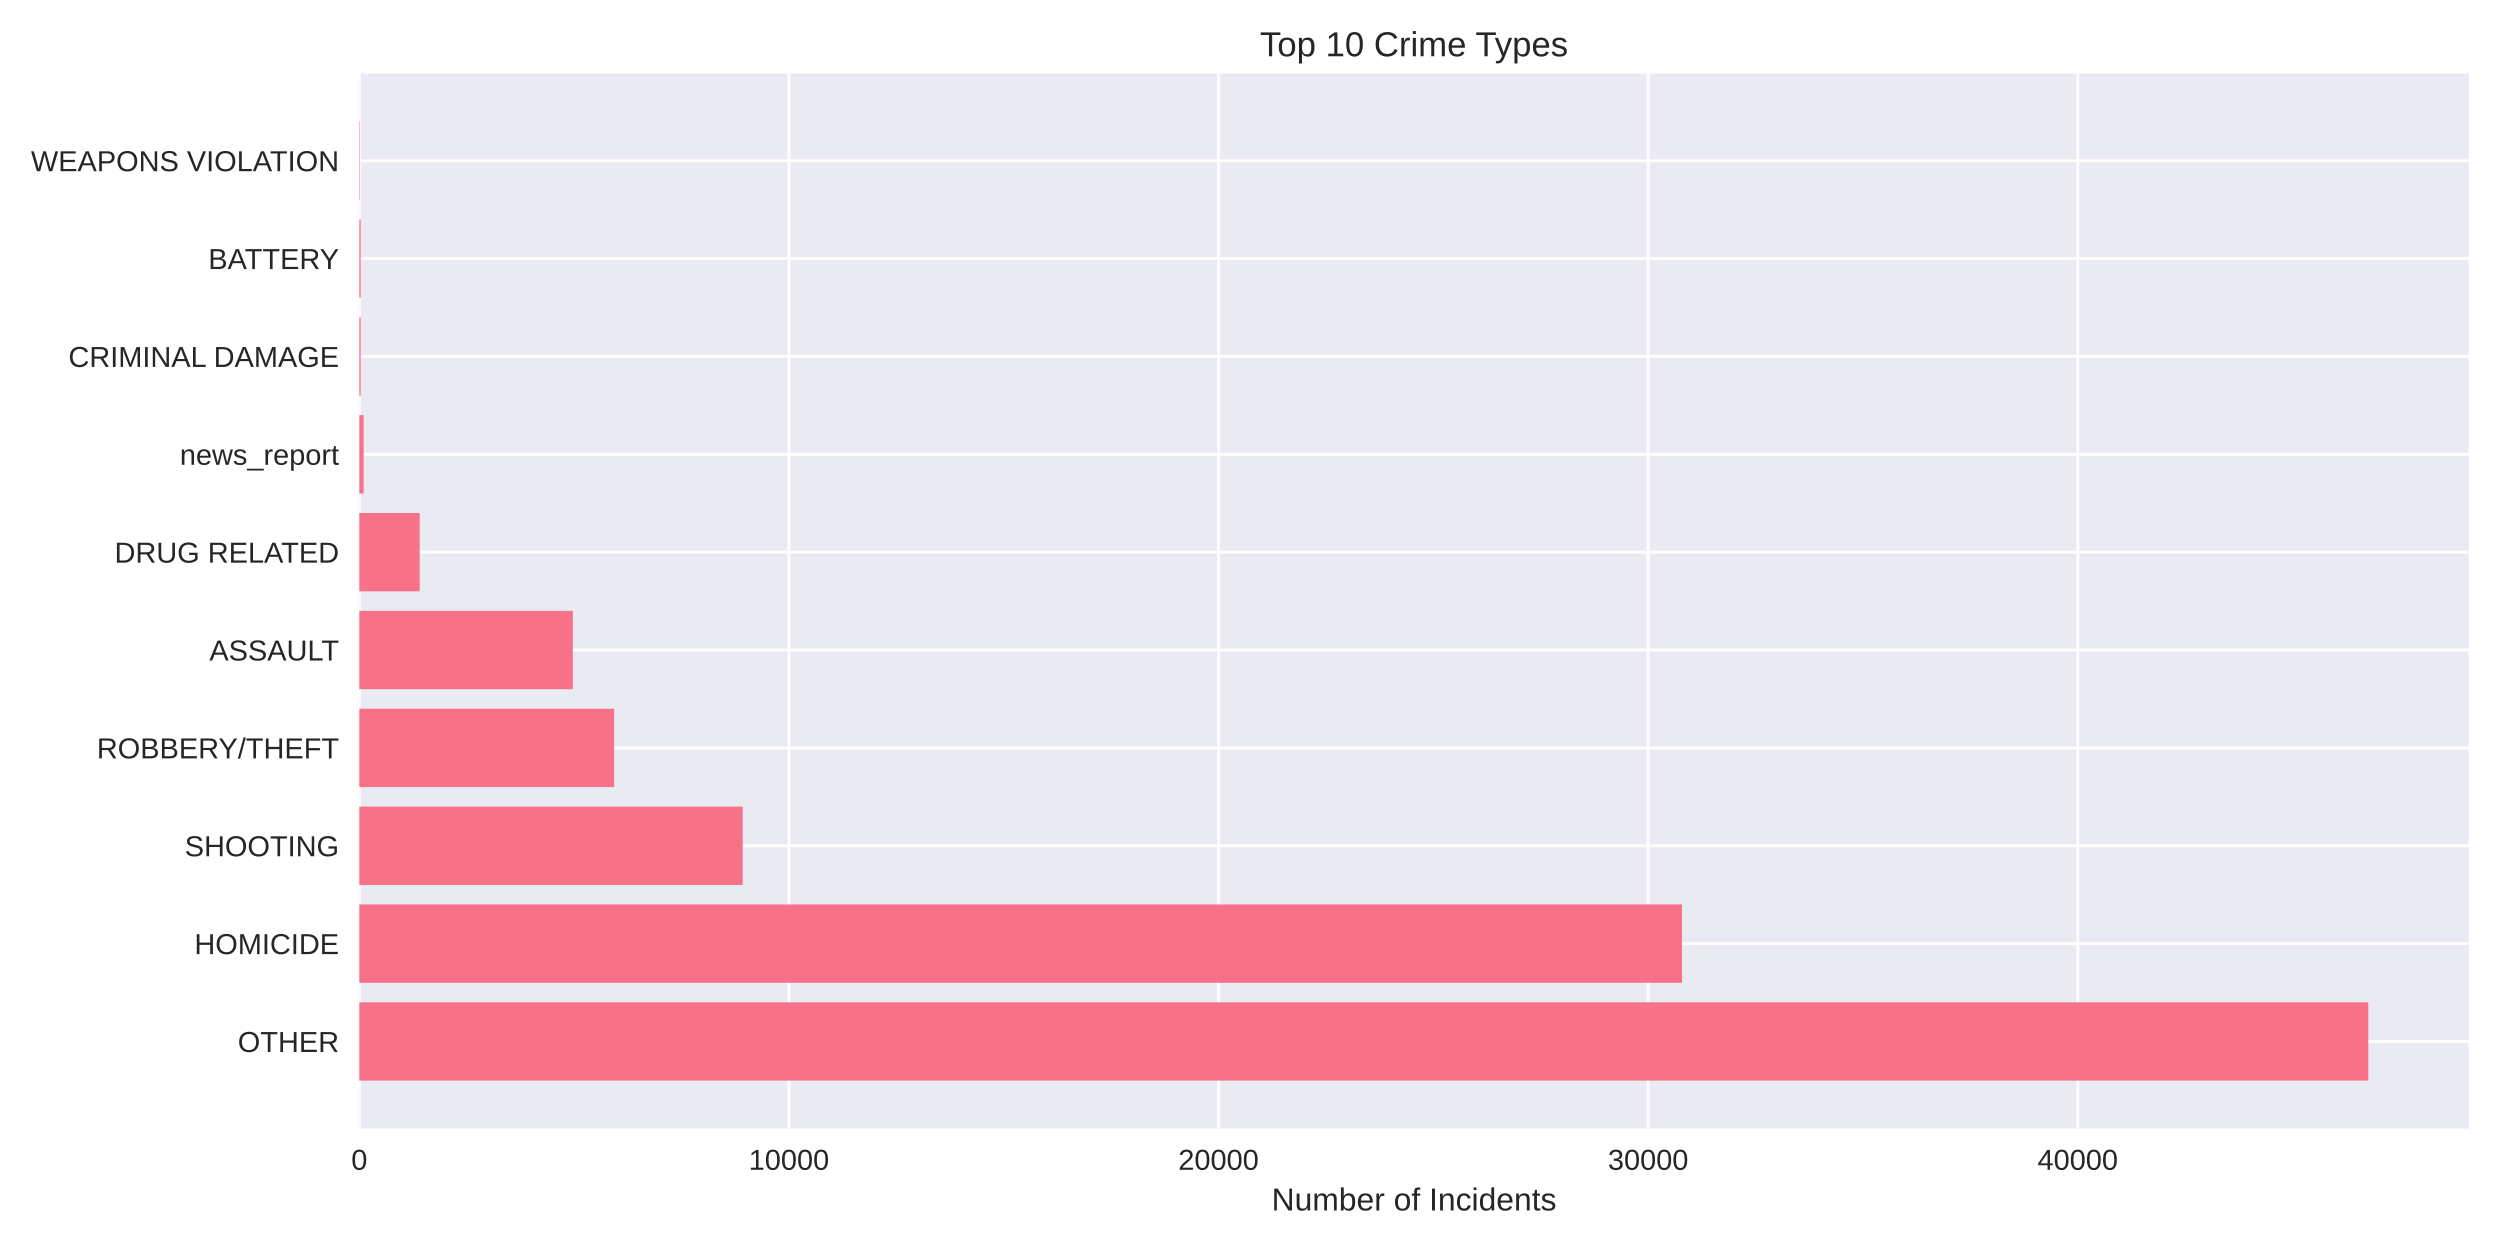
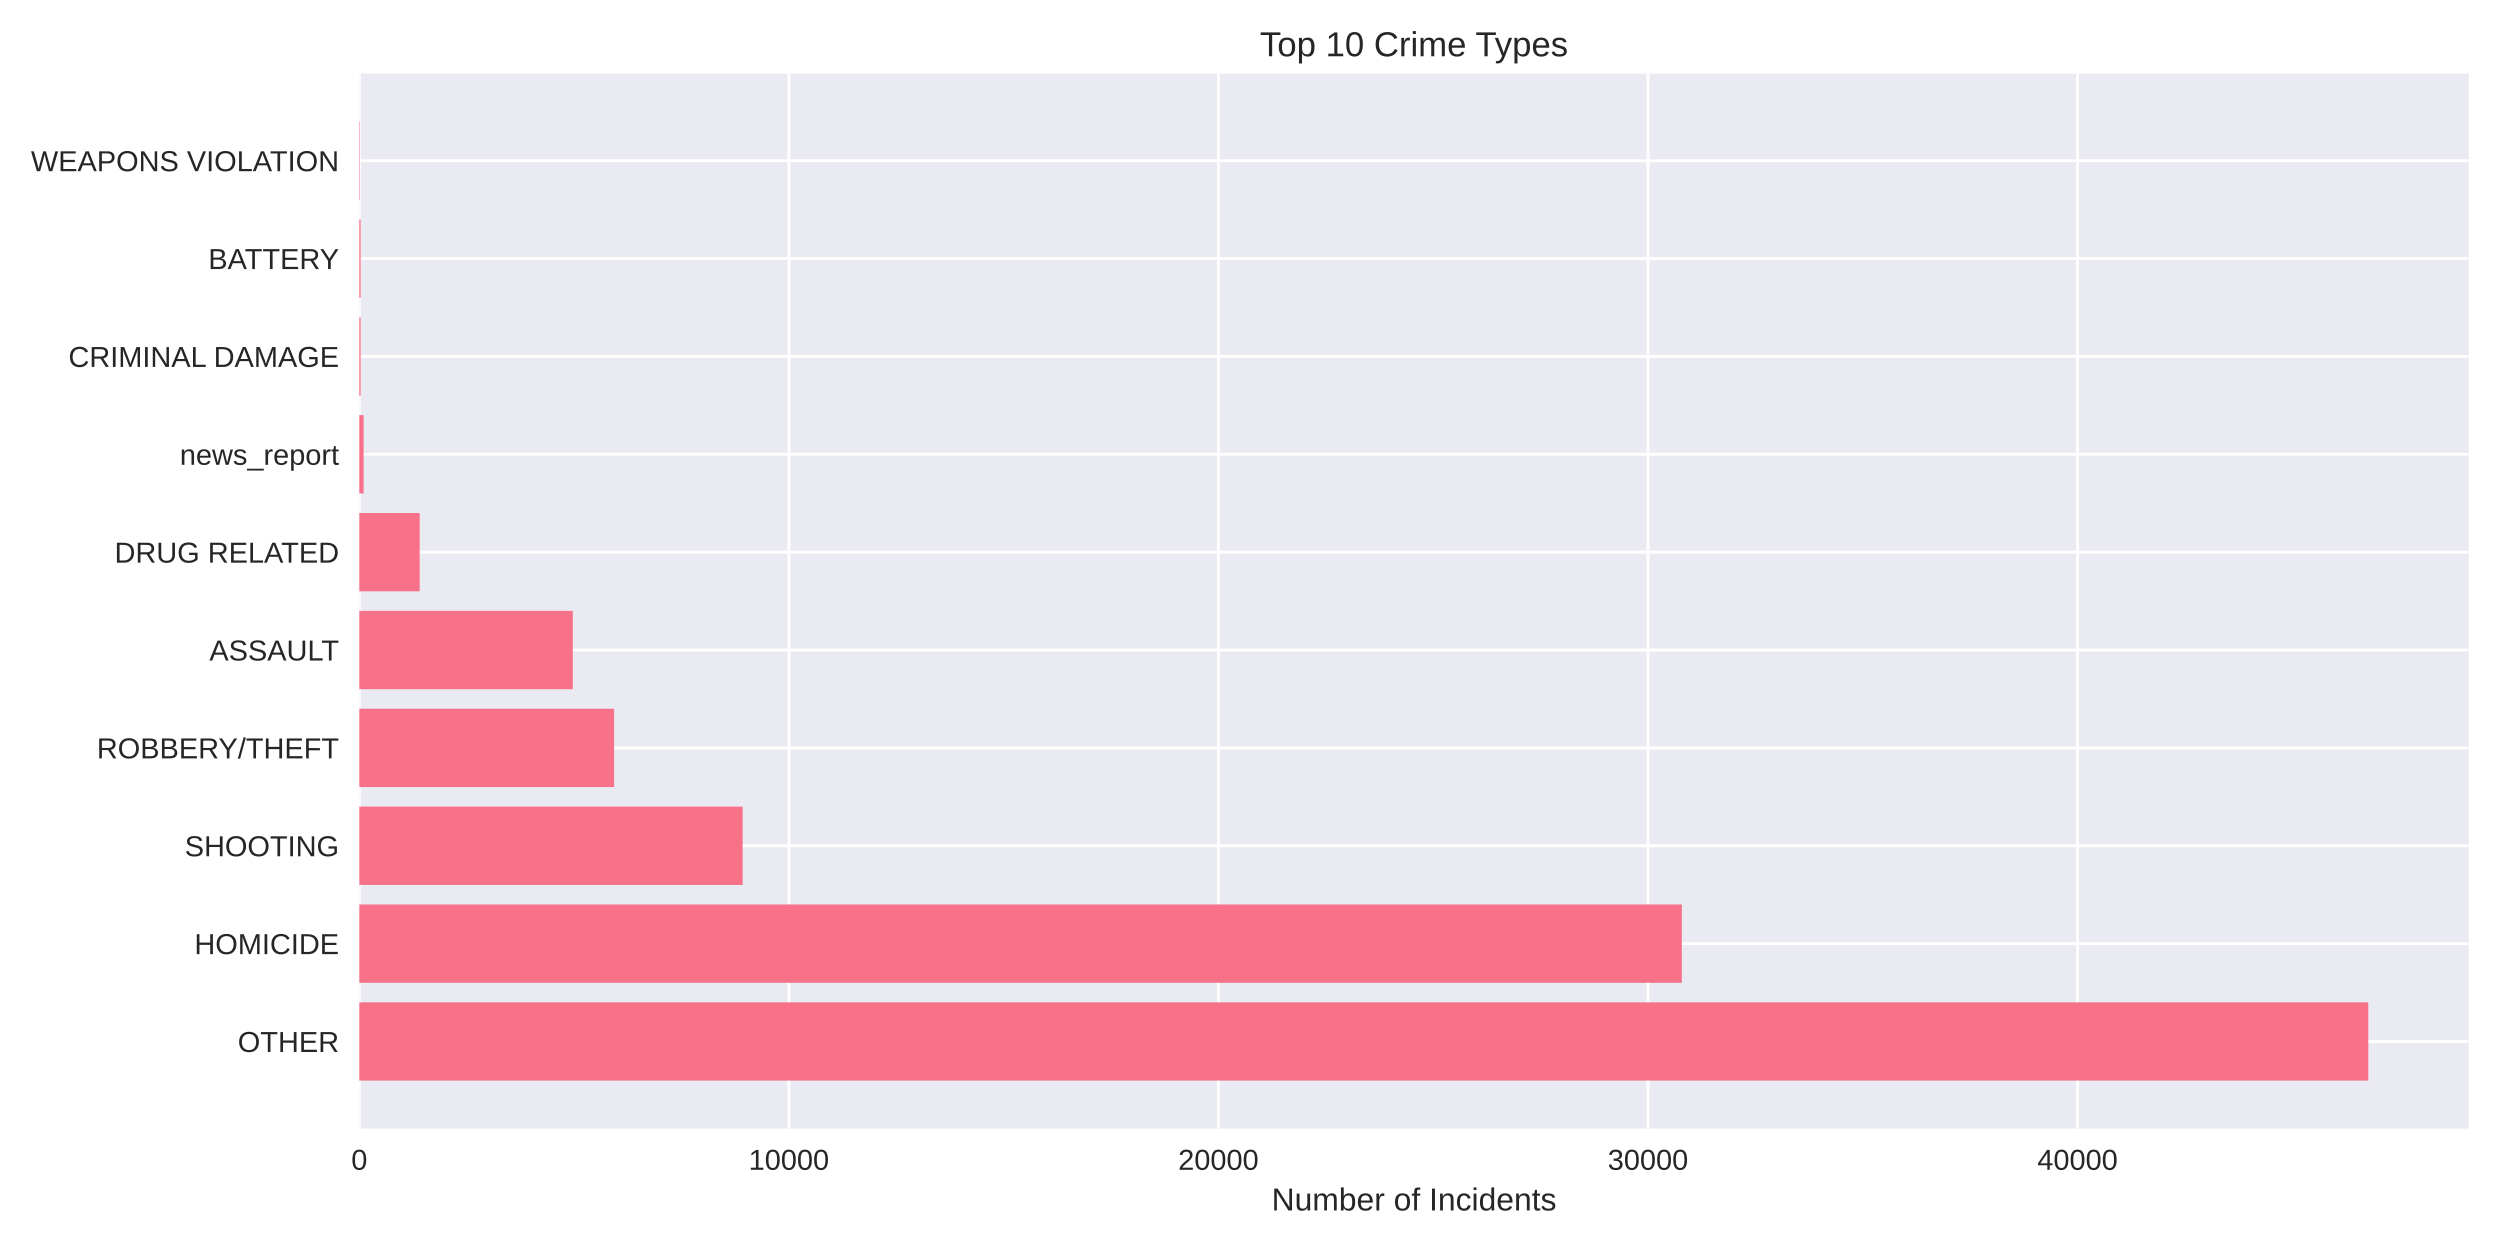
<svg xmlns="http://www.w3.org/2000/svg" width="864pt" height="432pt" viewBox="0 0 864 432" version="1.1">
  <defs>
    <style type="text/css">*{stroke-linejoin: round; stroke-linecap: butt}</style>
  </defs>
  <g id="figure_1">
    <g id="patch_1">
      <path d="M 0 432  L 864 432  L 864 0  L 0 0  z " style="fill: #ffffff" />
    </g>
    <g id="axes_1">
      <g id="patch_2">
        <path d="M 124.18 390.04  L 853.2 390.04  L 853.2 25.44  L 124.18 25.44  z " style="fill: #eaeaf2" />
      </g>
      <g id="matplotlib.axis_1">
        <g id="xtick_1">
          <g id="line2d_1">
-             <path d="M 124.18 390.04  L 124.18 25.44  " clip-path="url(#pb2ab748d2c)" style="fill: none; stroke: #ffffff; stroke-linecap: round" />
+             <path d="M 124.18 390.04  L 124.18 25.44  " clip-path="url(#pe9d26ea25f)" style="fill: none; stroke: #ffffff; stroke-linecap: round" />
          </g>
          <g id="line2d_2" />
          <g id="text_1">
            <text style="fill: #262626; font: 10px 'Arial', 'Liberation Sans', 'DejaVu Sans', 'Bitstream Vera Sans', sans-serif; text-anchor: middle" x="124.18" y="404.287" transform="rotate(-0 124.18 404.2869)">0</text>
          </g>
        </g>
        <g id="xtick_2">
          <g id="line2d_3">
-             <path d="M 272.653 390.04  L 272.653 25.44  " clip-path="url(#pb2ab748d2c)" style="fill: none; stroke: #ffffff; stroke-linecap: round" />
+             <path d="M 272.634 390.04  L 272.634 25.44  " clip-path="url(#pe9d26ea25f)" style="fill: none; stroke: #ffffff; stroke-linecap: round" />
          </g>
          <g id="line2d_4" />
          <g id="text_2">
-             <text style="fill: #262626; font: 10px 'Arial', 'Liberation Sans', 'DejaVu Sans', 'Bitstream Vera Sans', sans-serif; text-anchor: middle" x="272.653" y="404.287" transform="rotate(-0 272.6531 404.2869)">10000</text>
+             <text style="fill: #262626; font: 10px 'Arial', 'Liberation Sans', 'DejaVu Sans', 'Bitstream Vera Sans', sans-serif; text-anchor: middle" x="272.634" y="404.287" transform="rotate(-0 272.6341 404.2869)">10000</text>
          </g>
        </g>
        <g id="xtick_3">
          <g id="line2d_5">
-             <path d="M 421.126 390.04  L 421.126 25.44  " clip-path="url(#pb2ab748d2c)" style="fill: none; stroke: #ffffff; stroke-linecap: round" />
+             <path d="M 421.088 390.04  L 421.088 25.44  " clip-path="url(#pe9d26ea25f)" style="fill: none; stroke: #ffffff; stroke-linecap: round" />
          </g>
          <g id="line2d_6" />
          <g id="text_3">
-             <text style="fill: #262626; font: 10px 'Arial', 'Liberation Sans', 'DejaVu Sans', 'Bitstream Vera Sans', sans-serif; text-anchor: middle" x="421.126" y="404.287" transform="rotate(-0 421.1262 404.2869)">20000</text>
+             <text style="fill: #262626; font: 10px 'Arial', 'Liberation Sans', 'DejaVu Sans', 'Bitstream Vera Sans', sans-serif; text-anchor: middle" x="421.088" y="404.287" transform="rotate(-0 421.0881 404.2869)">20000</text>
          </g>
        </g>
        <g id="xtick_4">
          <g id="line2d_7">
-             <path d="M 569.599 390.04  L 569.599 25.44  " clip-path="url(#pb2ab748d2c)" style="fill: none; stroke: #ffffff; stroke-linecap: round" />
+             <path d="M 569.542 390.04  L 569.542 25.44  " clip-path="url(#pe9d26ea25f)" style="fill: none; stroke: #ffffff; stroke-linecap: round" />
          </g>
          <g id="line2d_8" />
          <g id="text_4">
-             <text style="fill: #262626; font: 10px 'Arial', 'Liberation Sans', 'DejaVu Sans', 'Bitstream Vera Sans', sans-serif; text-anchor: middle" x="569.599" y="404.287" transform="rotate(-0 569.5993 404.2869)">30000</text>
+             <text style="fill: #262626; font: 10px 'Arial', 'Liberation Sans', 'DejaVu Sans', 'Bitstream Vera Sans', sans-serif; text-anchor: middle" x="569.542" y="404.287" transform="rotate(-0 569.5422 404.2869)">30000</text>
          </g>
        </g>
        <g id="xtick_5">
          <g id="line2d_9">
-             <path d="M 718.072 390.04  L 718.072 25.44  " clip-path="url(#pb2ab748d2c)" style="fill: none; stroke: #ffffff; stroke-linecap: round" />
+             <path d="M 717.996 390.04  L 717.996 25.44  " clip-path="url(#pe9d26ea25f)" style="fill: none; stroke: #ffffff; stroke-linecap: round" />
          </g>
          <g id="line2d_10" />
          <g id="text_5">
-             <text style="fill: #262626; font: 10px 'Arial', 'Liberation Sans', 'DejaVu Sans', 'Bitstream Vera Sans', sans-serif; text-anchor: middle" x="718.072" y="404.287" transform="rotate(-0 718.0724 404.2869)">40000</text>
+             <text style="fill: #262626; font: 10px 'Arial', 'Liberation Sans', 'DejaVu Sans', 'Bitstream Vera Sans', sans-serif; text-anchor: middle" x="717.996" y="404.287" transform="rotate(-0 717.9962 404.2869)">40000</text>
          </g>
        </g>
        <g id="text_6">
          <text style="fill: #262626; font: 11px 'Arial', 'Liberation Sans', 'DejaVu Sans', 'Bitstream Vera Sans', sans-serif; text-anchor: middle" x="488.69" y="418.333" transform="rotate(-0 488.69 418.3334)">Number of Incidents</text>
        </g>
      </g>
      <g id="matplotlib.axis_2">
        <g id="ytick_1">
          <g id="line2d_11">
-             <path d="M 124.18 359.939  L 853.2 359.939  " clip-path="url(#pb2ab748d2c)" style="fill: none; stroke: #ffffff; stroke-linecap: round" />
+             <path d="M 124.18 359.939  L 853.2 359.939  " clip-path="url(#pe9d26ea25f)" style="fill: none; stroke: #ffffff; stroke-linecap: round" />
          </g>
          <g id="line2d_12" />
          <g id="text_7">
            <text style="fill: #262626; font: 10px 'Arial', 'Liberation Sans', 'DejaVu Sans', 'Bitstream Vera Sans', sans-serif; text-anchor: end" x="117.18" y="363.562" transform="rotate(-0 117.18 363.562)">OTHER</text>
          </g>
        </g>
        <g id="ytick_2">
          <g id="line2d_13">
-             <path d="M 124.18 326.117  L 853.2 326.117  " clip-path="url(#pb2ab748d2c)" style="fill: none; stroke: #ffffff; stroke-linecap: round" />
+             <path d="M 124.18 326.117  L 853.2 326.117  " clip-path="url(#pe9d26ea25f)" style="fill: none; stroke: #ffffff; stroke-linecap: round" />
          </g>
          <g id="line2d_14" />
          <g id="text_8">
            <text style="fill: #262626; font: 10px 'Arial', 'Liberation Sans', 'DejaVu Sans', 'Bitstream Vera Sans', sans-serif; text-anchor: end" x="117.18" y="329.74" transform="rotate(-0 117.18 329.7401)">HOMICIDE</text>
          </g>
        </g>
        <g id="ytick_3">
          <g id="line2d_15">
-             <path d="M 124.18 292.295  L 853.2 292.295  " clip-path="url(#pb2ab748d2c)" style="fill: none; stroke: #ffffff; stroke-linecap: round" />
+             <path d="M 124.18 292.295  L 853.2 292.295  " clip-path="url(#pe9d26ea25f)" style="fill: none; stroke: #ffffff; stroke-linecap: round" />
          </g>
          <g id="line2d_16" />
          <g id="text_9">
            <text style="fill: #262626; font: 10px 'Arial', 'Liberation Sans', 'DejaVu Sans', 'Bitstream Vera Sans', sans-serif; text-anchor: end" x="117.18" y="295.918" transform="rotate(-0 117.18 295.9182)">SHOOTING</text>
          </g>
        </g>
        <g id="ytick_4">
          <g id="line2d_17">
-             <path d="M 124.18 258.473  L 853.2 258.473  " clip-path="url(#pb2ab748d2c)" style="fill: none; stroke: #ffffff; stroke-linecap: round" />
+             <path d="M 124.18 258.473  L 853.2 258.473  " clip-path="url(#pe9d26ea25f)" style="fill: none; stroke: #ffffff; stroke-linecap: round" />
          </g>
          <g id="line2d_18" />
          <g id="text_10">
            <text style="fill: #262626; font: 10px 'Arial', 'Liberation Sans', 'DejaVu Sans', 'Bitstream Vera Sans', sans-serif; text-anchor: end" x="117.18" y="262.096" transform="rotate(-0 117.18 262.0963)">ROBBERY/THEFT</text>
          </g>
        </g>
        <g id="ytick_5">
          <g id="line2d_19">
-             <path d="M 124.18 224.651  L 853.2 224.651  " clip-path="url(#pb2ab748d2c)" style="fill: none; stroke: #ffffff; stroke-linecap: round" />
+             <path d="M 124.18 224.651  L 853.2 224.651  " clip-path="url(#pe9d26ea25f)" style="fill: none; stroke: #ffffff; stroke-linecap: round" />
          </g>
          <g id="line2d_20" />
          <g id="text_11">
            <text style="fill: #262626; font: 10px 'Arial', 'Liberation Sans', 'DejaVu Sans', 'Bitstream Vera Sans', sans-serif; text-anchor: end" x="117.18" y="228.274" transform="rotate(-0 117.18 228.2744)">ASSAULT</text>
          </g>
        </g>
        <g id="ytick_6">
          <g id="line2d_21">
-             <path d="M 124.18 190.829  L 853.2 190.829  " clip-path="url(#pb2ab748d2c)" style="fill: none; stroke: #ffffff; stroke-linecap: round" />
+             <path d="M 124.18 190.829  L 853.2 190.829  " clip-path="url(#pe9d26ea25f)" style="fill: none; stroke: #ffffff; stroke-linecap: round" />
          </g>
          <g id="line2d_22" />
          <g id="text_12">
            <text style="fill: #262626; font: 10px 'Arial', 'Liberation Sans', 'DejaVu Sans', 'Bitstream Vera Sans', sans-serif; text-anchor: end" x="117.18" y="194.452" transform="rotate(-0 117.18 194.4525)">DRUG RELATED</text>
          </g>
        </g>
        <g id="ytick_7">
          <g id="line2d_23">
-             <path d="M 124.18 157.007  L 853.2 157.007  " clip-path="url(#pb2ab748d2c)" style="fill: none; stroke: #ffffff; stroke-linecap: round" />
+             <path d="M 124.18 157.007  L 853.2 157.007  " clip-path="url(#pe9d26ea25f)" style="fill: none; stroke: #ffffff; stroke-linecap: round" />
          </g>
          <g id="line2d_24" />
          <g id="text_13">
            <text style="fill: #262626; font: 10px 'Arial', 'Liberation Sans', 'DejaVu Sans', 'Bitstream Vera Sans', sans-serif; text-anchor: end" x="117.18" y="160.631" transform="rotate(-0 117.18 160.6306)">news_report</text>
          </g>
        </g>
        <g id="ytick_8">
          <g id="line2d_25">
-             <path d="M 124.18 123.185  L 853.2 123.185  " clip-path="url(#pb2ab748d2c)" style="fill: none; stroke: #ffffff; stroke-linecap: round" />
+             <path d="M 124.18 123.185  L 853.2 123.185  " clip-path="url(#pe9d26ea25f)" style="fill: none; stroke: #ffffff; stroke-linecap: round" />
          </g>
          <g id="line2d_26" />
          <g id="text_14">
            <text style="fill: #262626; font: 10px 'Arial', 'Liberation Sans', 'DejaVu Sans', 'Bitstream Vera Sans', sans-serif; text-anchor: end" x="117.18" y="126.809" transform="rotate(-0 117.18 126.8087)">CRIMINAL DAMAGE</text>
          </g>
        </g>
        <g id="ytick_9">
          <g id="line2d_27">
-             <path d="M 124.18 89.363  L 853.2 89.363  " clip-path="url(#pb2ab748d2c)" style="fill: none; stroke: #ffffff; stroke-linecap: round" />
+             <path d="M 124.18 89.363  L 853.2 89.363  " clip-path="url(#pe9d26ea25f)" style="fill: none; stroke: #ffffff; stroke-linecap: round" />
          </g>
          <g id="line2d_28" />
          <g id="text_15">
            <text style="fill: #262626; font: 10px 'Arial', 'Liberation Sans', 'DejaVu Sans', 'Bitstream Vera Sans', sans-serif; text-anchor: end" x="117.18" y="92.987" transform="rotate(-0 117.18 92.98681)">BATTERY</text>
          </g>
        </g>
        <g id="ytick_10">
          <g id="line2d_29">
-             <path d="M 124.18 55.541  L 853.2 55.541  " clip-path="url(#pb2ab748d2c)" style="fill: none; stroke: #ffffff; stroke-linecap: round" />
+             <path d="M 124.18 55.541  L 853.2 55.541  " clip-path="url(#pe9d26ea25f)" style="fill: none; stroke: #ffffff; stroke-linecap: round" />
          </g>
          <g id="line2d_30" />
          <g id="text_16">
            <text style="fill: #262626; font: 10px 'Arial', 'Liberation Sans', 'DejaVu Sans', 'Bitstream Vera Sans', sans-serif; text-anchor: end" x="117.18" y="59.165" transform="rotate(-0 117.18 59.16492)">WEAPONS VIOLATION</text>
          </g>
        </g>
      </g>
      <g id="patch_3">
-         <path d="M 124.18 373.467  L 818.485 373.467  L 818.485 346.41  L 124.18 346.41  z " clip-path="url(#pb2ab748d2c)" style="fill: #f77189" />
+         <path d="M 124.18 373.467  L 818.485 373.467  L 818.485 346.41  L 124.18 346.41  z " clip-path="url(#pe9d26ea25f)" style="fill: #f77189" />
      </g>
      <g id="patch_4">
-         <path d="M 124.18 339.645  L 581.299 339.645  L 581.299 312.588  L 124.18 312.588  z " clip-path="url(#pb2ab748d2c)" style="fill: #f77189" />
+         <path d="M 124.18 339.645  L 581.24 339.645  L 581.24 312.588  L 124.18 312.588  z " clip-path="url(#pe9d26ea25f)" style="fill: #f77189" />
      </g>
      <g id="patch_5">
-         <path d="M 124.18 305.823  L 256.677 305.823  L 256.677 278.766  L 124.18 278.766  z " clip-path="url(#pb2ab748d2c)" style="fill: #f77189" />
+         <path d="M 124.18 305.823  L 256.66 305.823  L 256.66 278.766  L 124.18 278.766  z " clip-path="url(#pe9d26ea25f)" style="fill: #f77189" />
      </g>
      <g id="patch_6">
-         <path d="M 124.18 272.002  L 212.239 272.002  L 212.239 244.944  L 124.18 244.944  z " clip-path="url(#pb2ab748d2c)" style="fill: #f77189" />
+         <path d="M 124.18 272.002  L 212.228 272.002  L 212.228 244.944  L 124.18 244.944  z " clip-path="url(#pe9d26ea25f)" style="fill: #f77189" />
      </g>
      <g id="patch_7">
-         <path d="M 124.18 238.18  L 197.971 238.18  L 197.971 211.122  L 124.18 211.122  z " clip-path="url(#pb2ab748d2c)" style="fill: #f77189" />
+         <path d="M 124.18 238.18  L 197.962 238.18  L 197.962 211.122  L 124.18 211.122  z " clip-path="url(#pe9d26ea25f)" style="fill: #f77189" />
      </g>
      <g id="patch_8">
-         <path d="M 124.18 204.358  L 145.04 204.358  L 145.04 177.3  L 124.18 177.3  z " clip-path="url(#pb2ab748d2c)" style="fill: #f77189" />
+         <path d="M 124.18 204.358  L 145.038 204.358  L 145.038 177.3  L 124.18 177.3  z " clip-path="url(#pe9d26ea25f)" style="fill: #f77189" />
      </g>
      <g id="patch_9">
-         <path d="M 124.18 170.536  L 125.665 170.536  L 125.665 143.478  L 124.18 143.478  z " clip-path="url(#pb2ab748d2c)" style="fill: #f77189" />
+         <path d="M 124.18 170.536  L 125.665 170.536  L 125.665 143.478  L 124.18 143.478  z " clip-path="url(#pe9d26ea25f)" style="fill: #f77189" />
      </g>
      <g id="patch_10">
-         <path d="M 124.18 136.714  L 124.64 136.714  L 124.64 109.657  L 124.18 109.657  z " clip-path="url(#pb2ab748d2c)" style="fill: #f77189" />
+         <path d="M 124.18 136.714  L 124.64 136.714  L 124.64 109.657  L 124.18 109.657  z " clip-path="url(#pe9d26ea25f)" style="fill: #f77189" />
      </g>
      <g id="patch_11">
-         <path d="M 124.18 102.892  L 124.64 102.892  L 124.64 75.835  L 124.18 75.835  z " clip-path="url(#pb2ab748d2c)" style="fill: #f77189" />
+         <path d="M 124.18 102.892  L 124.64 102.892  L 124.64 75.835  L 124.18 75.835  z " clip-path="url(#pe9d26ea25f)" style="fill: #f77189" />
      </g>
      <g id="patch_12">
-         <path d="M 124.18 69.07  L 124.343 69.07  L 124.343 42.013  L 124.18 42.013  z " clip-path="url(#pb2ab748d2c)" style="fill: #f77189" />
+         <path d="M 124.18 69.07  L 124.343 69.07  L 124.343 42.013  L 124.18 42.013  z " clip-path="url(#pe9d26ea25f)" style="fill: #f77189" />
      </g>
      <g id="patch_13">
        <path d="M 124.18 390.04  L 124.18 25.44  " style="fill: none" />
      </g>
      <g id="patch_14">
        <path d="M 853.2 390.04  L 853.2 25.44  " style="fill: none" />
      </g>
      <g id="patch_15">
        <path d="M 124.18 390.04  L 853.2 390.04  " style="fill: none" />
      </g>
      <g id="patch_16">
        <path d="M 124.18 25.44  L 853.2 25.44  " style="fill: none" />
      </g>
      <g id="text_17">
        <text style="fill: #262626; font: 12px 'Arial', 'Liberation Sans', 'DejaVu Sans', 'Bitstream Vera Sans', sans-serif; text-anchor: middle" x="488.69" y="19.44" transform="rotate(-0 488.69 19.44)">Top 10 Crime Types</text>
      </g>
    </g>
  </g>
  <defs>
-     <clipPath id="pb2ab748d2c">
+     <clipPath id="pe9d26ea25f">
      <rect x="124.18" y="25.44" width="729.02" height="364.6" />
    </clipPath>
  </defs>
</svg>
